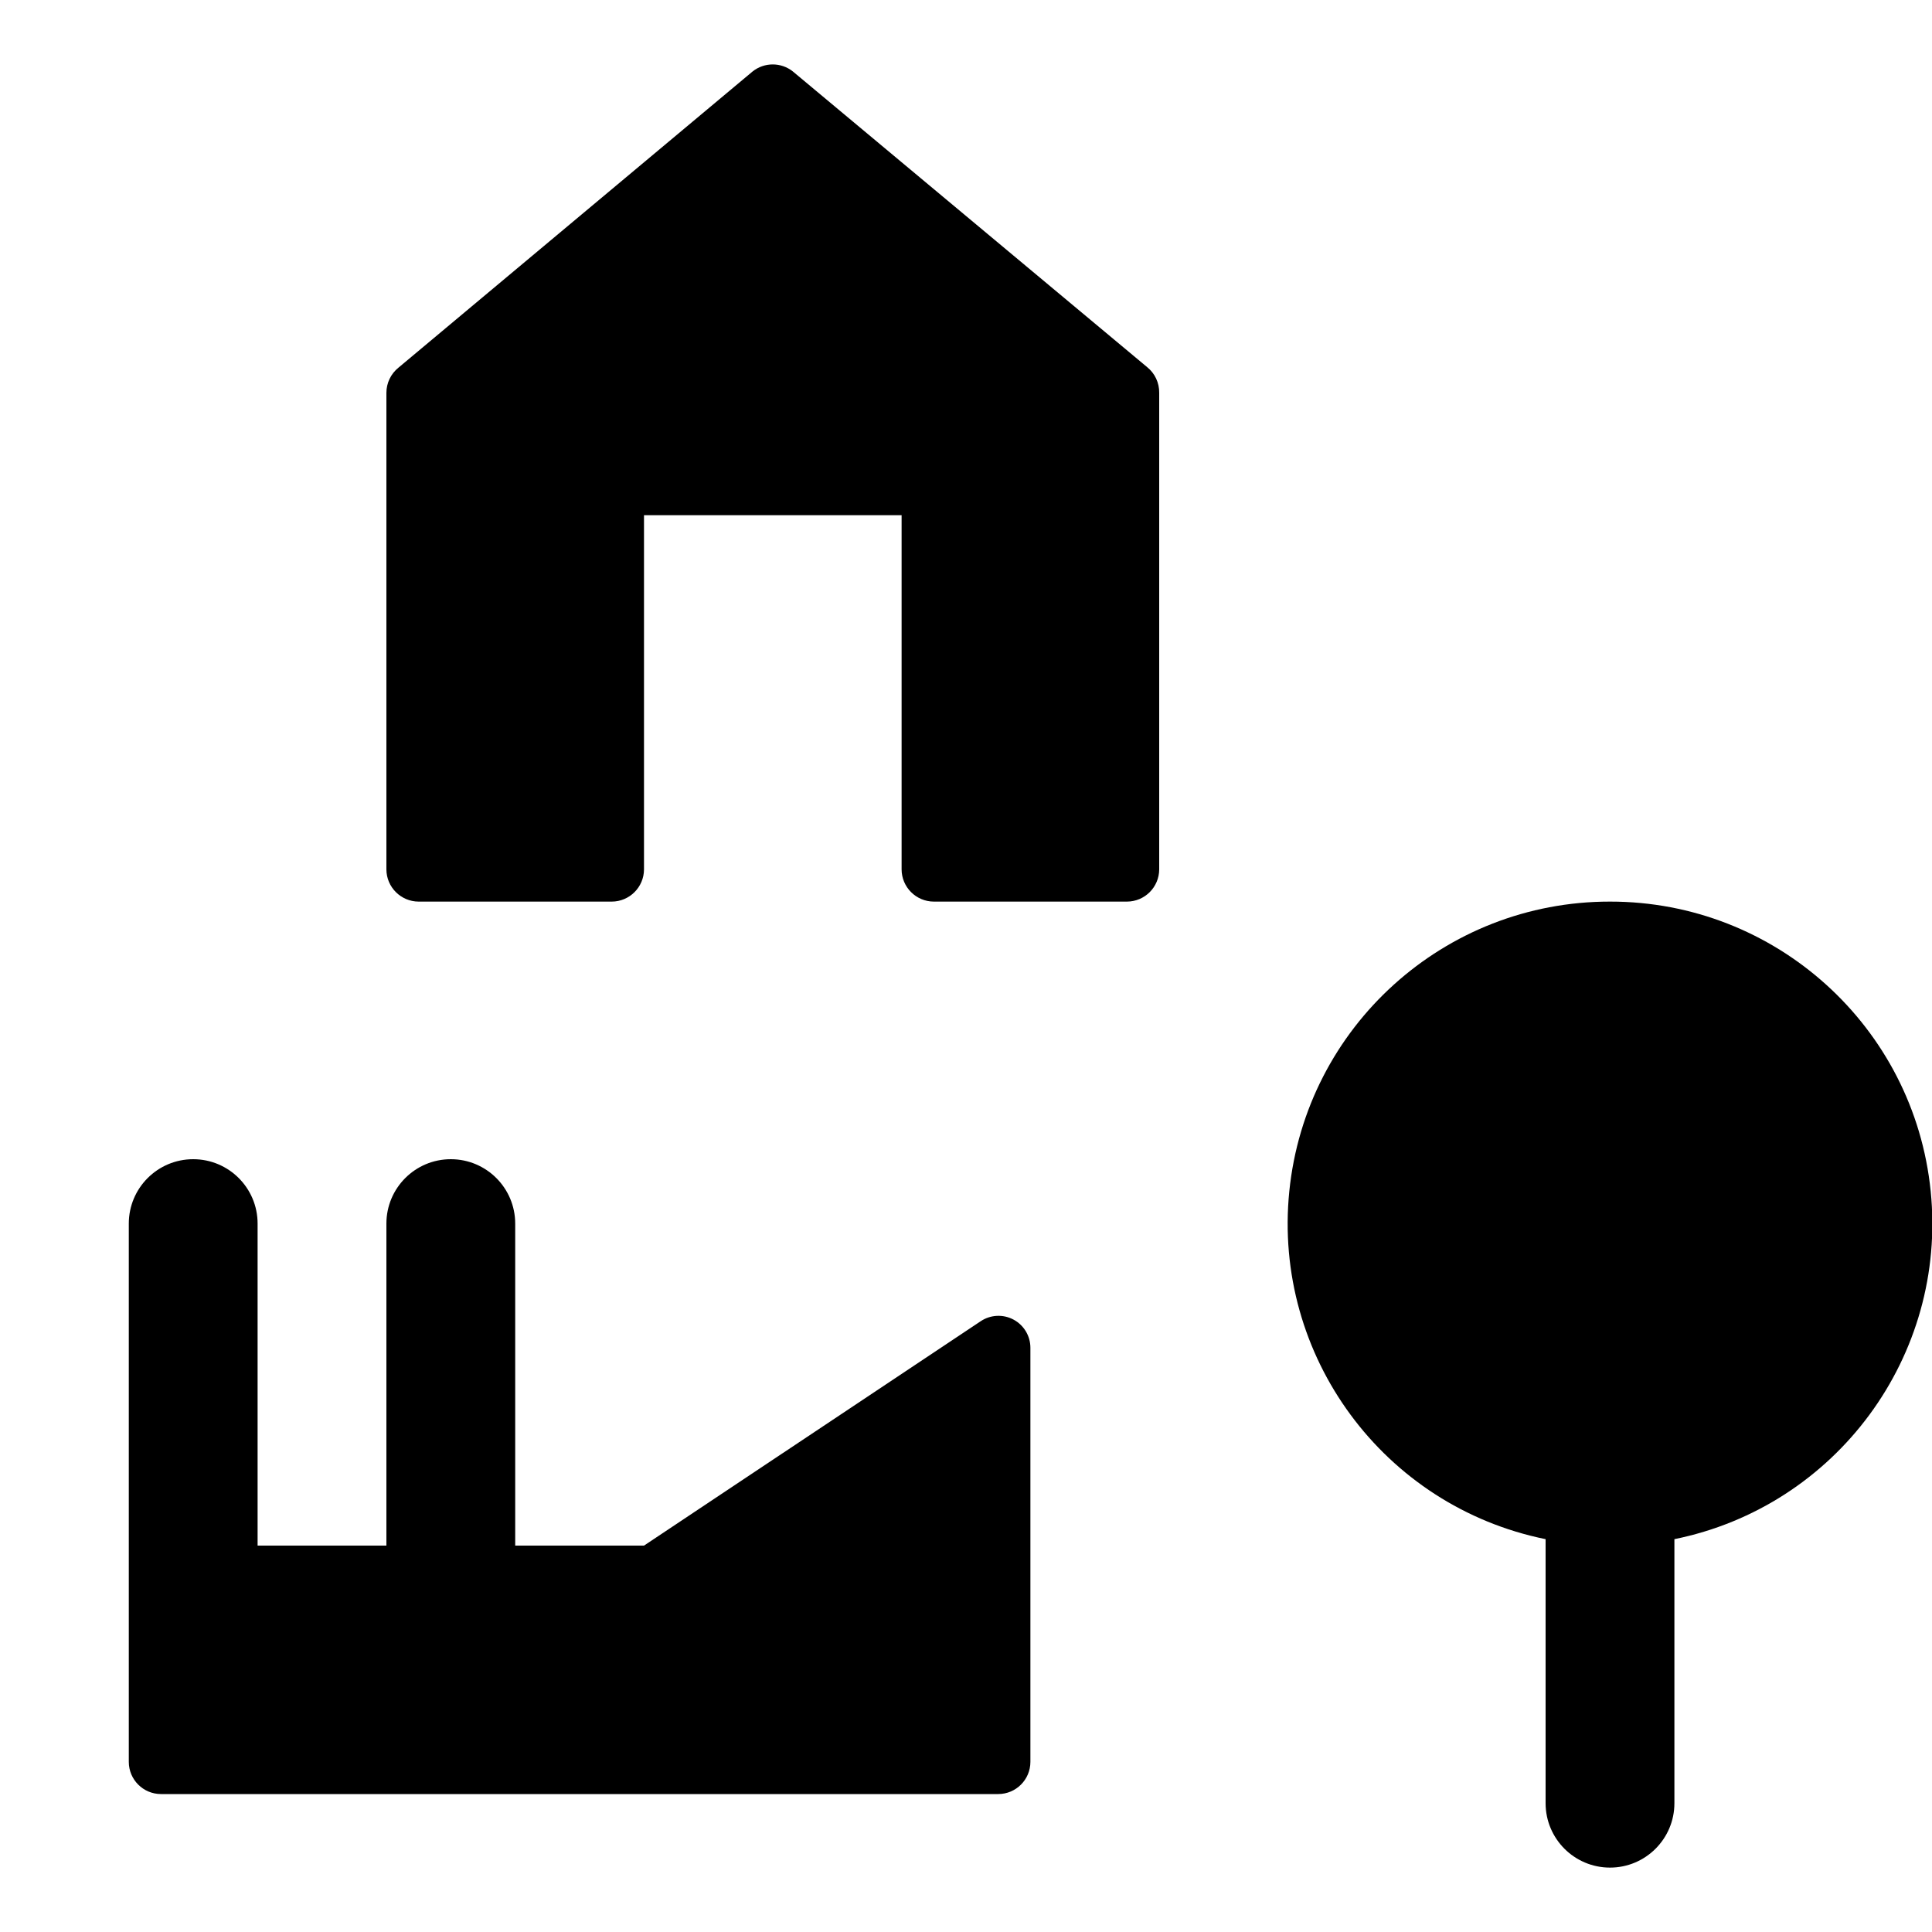
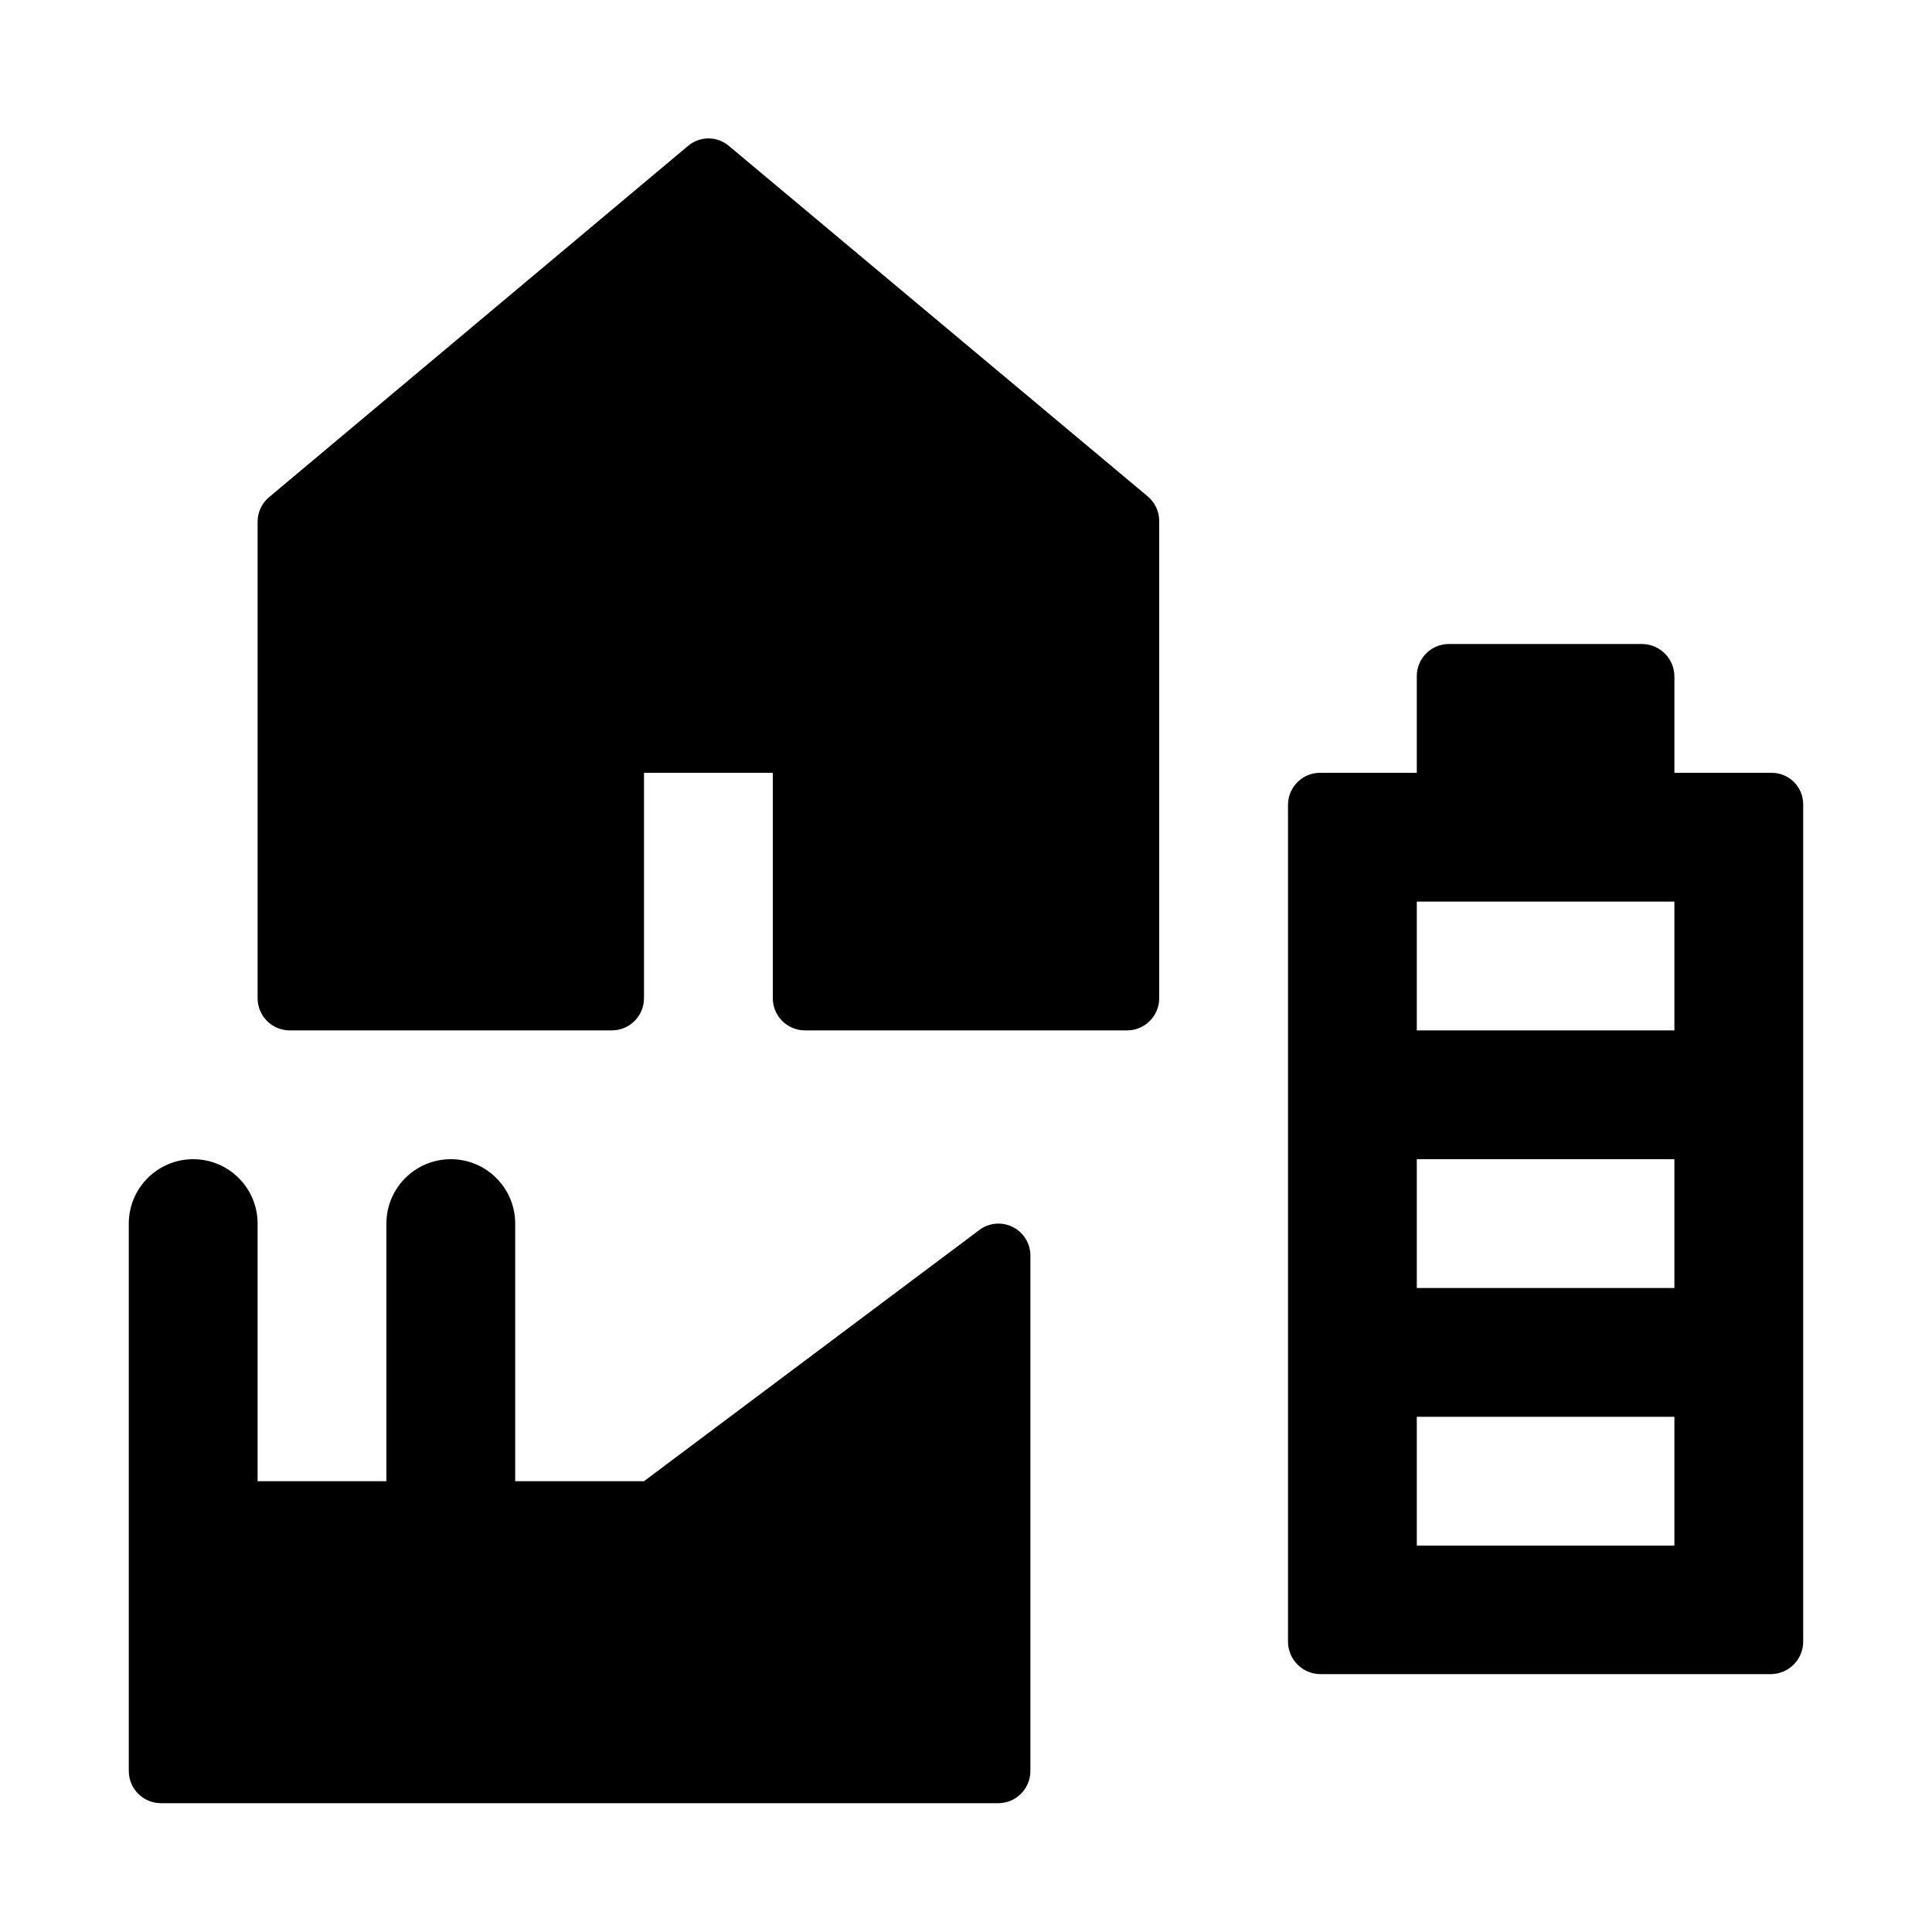
<svg xmlns="http://www.w3.org/2000/svg" id="Layer_1" data-name="Layer 1" width="15" height="15" viewBox="0 0 15 15">
-   <path d="M6.156.555a.251.251,0,0,0-.313,0l-2.75,2.3A.251.251,0,0,0,3,3.05v3.7A.251.251,0,0,0,3.25,7h1.5A.251.251,0,0,0,5,6.75V4H7V6.75A.251.251,0,0,0,7.25,7h1.5A.251.251,0,0,0,9,6.75V3.05a.251.251,0,0,0-.094-.2ZM12.5,7a2.5,2.5,0,0,0-.5,4.95V14a.5.5,0,0,0,1,0V11.95A2.5,2.5,0,0,0,12.5,7ZM8,10.464a.248.248,0,0,0-.386-.206L5,12H4V9.5a.5.5,0,0,0-1,0V12H2V9.5a.5.5,0,0,0-1,0v4.179a.25.25,0,0,0,.25.25h6.5a.25.25,0,0,0,.25-.25Z" />
+   <path d="M8.911,3.854A.248.248,0,0,1,9,4.044V7.75A.25.25,0,0,1,8.75,8H6.25A.25.25,0,0,1,6,7.75V6H5V7.75A.25.25,0,0,1,4.75,8H2.25A.25.25,0,0,1,2,7.75v-3.7a.248.248,0,0,1,.089-.19L5.343,1.132a.245.245,0,0,1,.315,0ZM7.752,9.5a.248.248,0,0,0-.138.042L5,11.5H4v-2a.5.5,0,0,0-1,0v2H2v-2a.5.5,0,0,0-1,0v4.25a.25.25,0,0,0,.25.25h6.5A.25.25,0,0,0,8,13.75v-4A.248.248,0,0,0,7.752,9.5ZM14,6.245v6.5a.253.253,0,0,1-.253.253H10.253A.253.253,0,0,1,10,12.747V6.25A.249.249,0,0,1,10.25,6H11V5.249A.249.249,0,0,1,11.249,5h1.5A.253.253,0,0,1,13,5.253V6h.755A.245.245,0,0,1,14,6.245ZM13,11H11v1h2Zm0-2H11v1h2Zm0-2H11V8h2Z" />
</svg>
